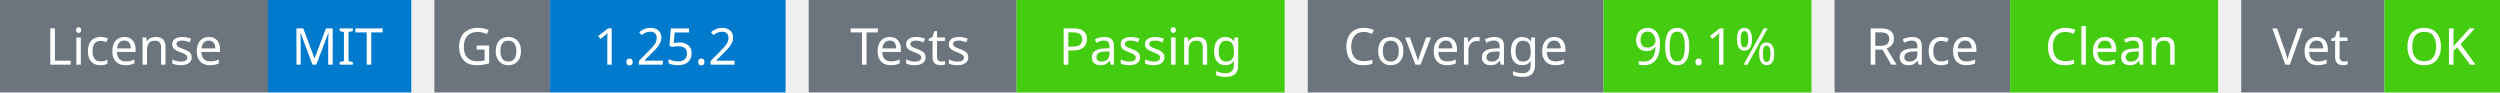
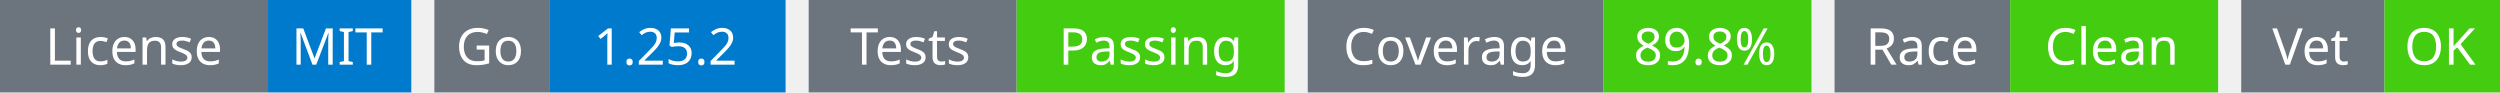
<svg xmlns="http://www.w3.org/2000/svg" width="541" height="20" viewBox="0 0 541 20">
  <g transform="translate(0, 0)">
    <rect x="0" y="0" width="58" height="20" fill="#6c757d" />
    <rect x="58" y="0" width="31" height="20" fill="#007acc" />
    <text x="29" y="14" text-anchor="middle" font-family="sans-serif" font-size="11" fill="white">License</text>
    <text x="73" y="14" text-anchor="middle" font-family="sans-serif" font-size="11" fill="white">MIT</text>
  </g>
  <g transform="translate(94, 0)">
    <rect x="0" y="0" width="25" height="20" fill="#6c757d" />
    <rect x="25" y="0" width="51" height="20" fill="#007acc" />
    <text x="12" y="14" text-anchor="middle" font-family="sans-serif" font-size="11" fill="white">Go</text>
    <text x="50" y="14" text-anchor="middle" font-family="sans-serif" font-size="11" fill="white">1.25.2</text>
  </g>
  <g transform="translate(175, 0)">
    <rect x="0" y="0" width="45" height="20" fill="#6c757d" />
    <rect x="45" y="0" width="58" height="20" fill="#4c1" />
    <text x="22" y="14" text-anchor="middle" font-family="sans-serif" font-size="11" fill="white">Tests</text>
    <text x="74" y="14" text-anchor="middle" font-family="sans-serif" font-size="11" fill="white">Passing</text>
  </g>
  <g transform="translate(283, 0)">
    <rect x="0" y="0" width="64" height="20" fill="#6c757d" />
    <rect x="64" y="0" width="45" height="20" fill="#4c1" />
    <text x="32" y="14" text-anchor="middle" font-family="sans-serif" font-size="11" fill="white">Coverage</text>
-     <text x="86" y="14" text-anchor="middle" font-family="sans-serif" font-size="11" fill="white">90.1%</text>
+     <text x="86" y="14" text-anchor="middle" font-family="sans-serif" font-size="11" fill="white">89.8%</text>
  </g>
  <g transform="translate(397, 0)">
    <rect x="0" y="0" width="38" height="20" fill="#6c757d" />
    <rect x="38" y="0" width="45" height="20" fill="#4c1" />
    <text x="19" y="14" text-anchor="middle" font-family="sans-serif" font-size="11" fill="white">Race</text>
    <text x="60" y="14" text-anchor="middle" font-family="sans-serif" font-size="11" fill="white">Clean</text>
  </g>
  <g transform="translate(485, 0)">
    <rect x="0" y="0" width="31" height="20" fill="#6c757d" />
    <rect x="31" y="0" width="25" height="20" fill="#4c1" />
    <text x="15" y="14" text-anchor="middle" font-family="sans-serif" font-size="11" fill="white">Vet</text>
    <text x="43" y="14" text-anchor="middle" font-family="sans-serif" font-size="11" fill="white">OK</text>
  </g>
</svg>
